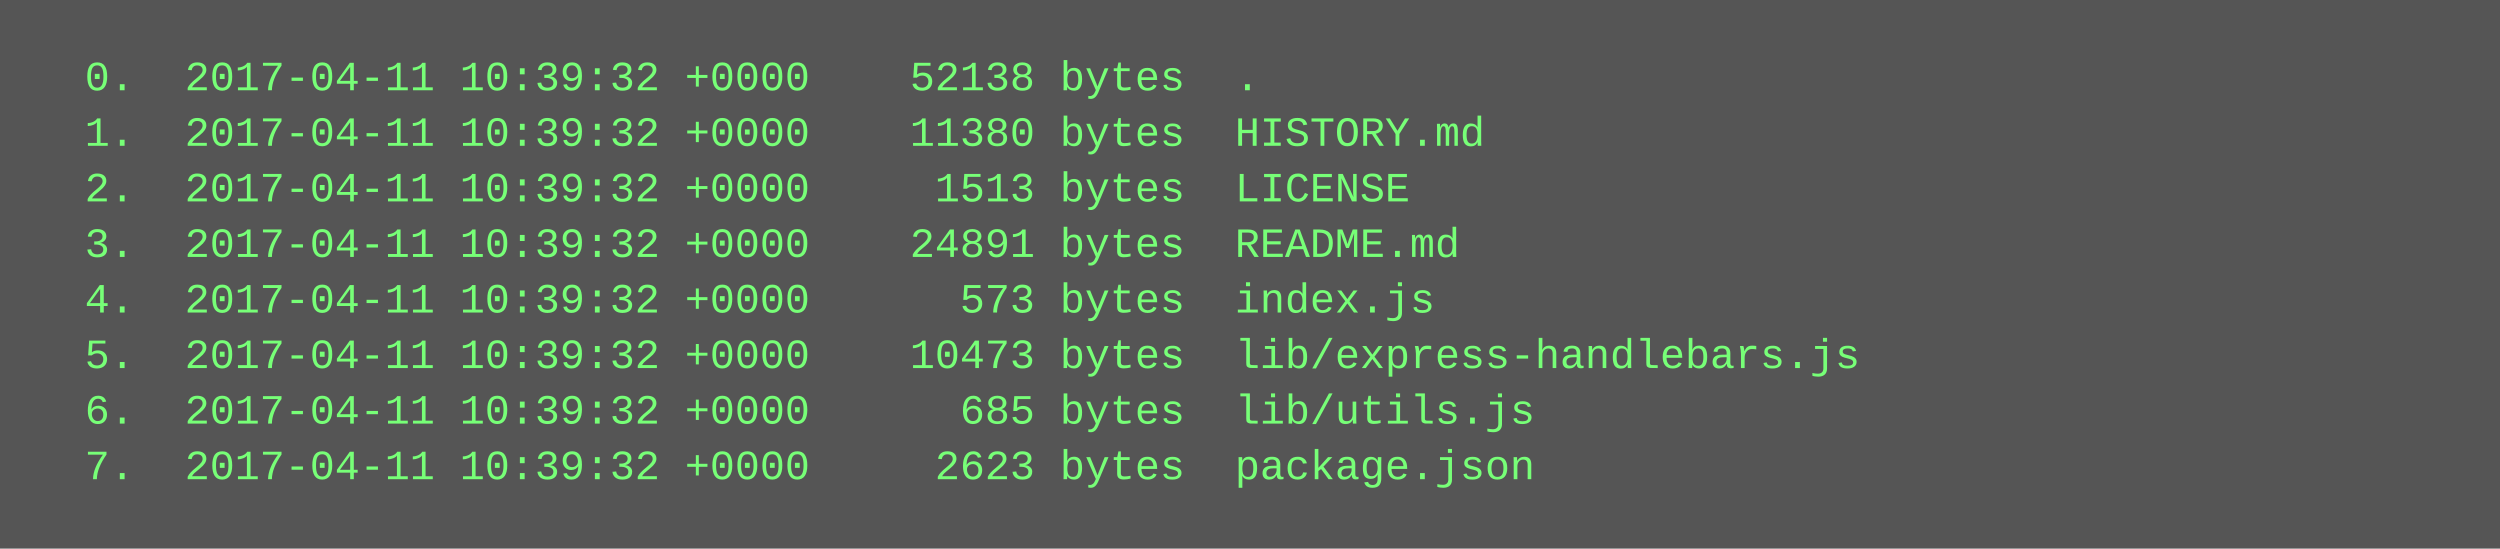
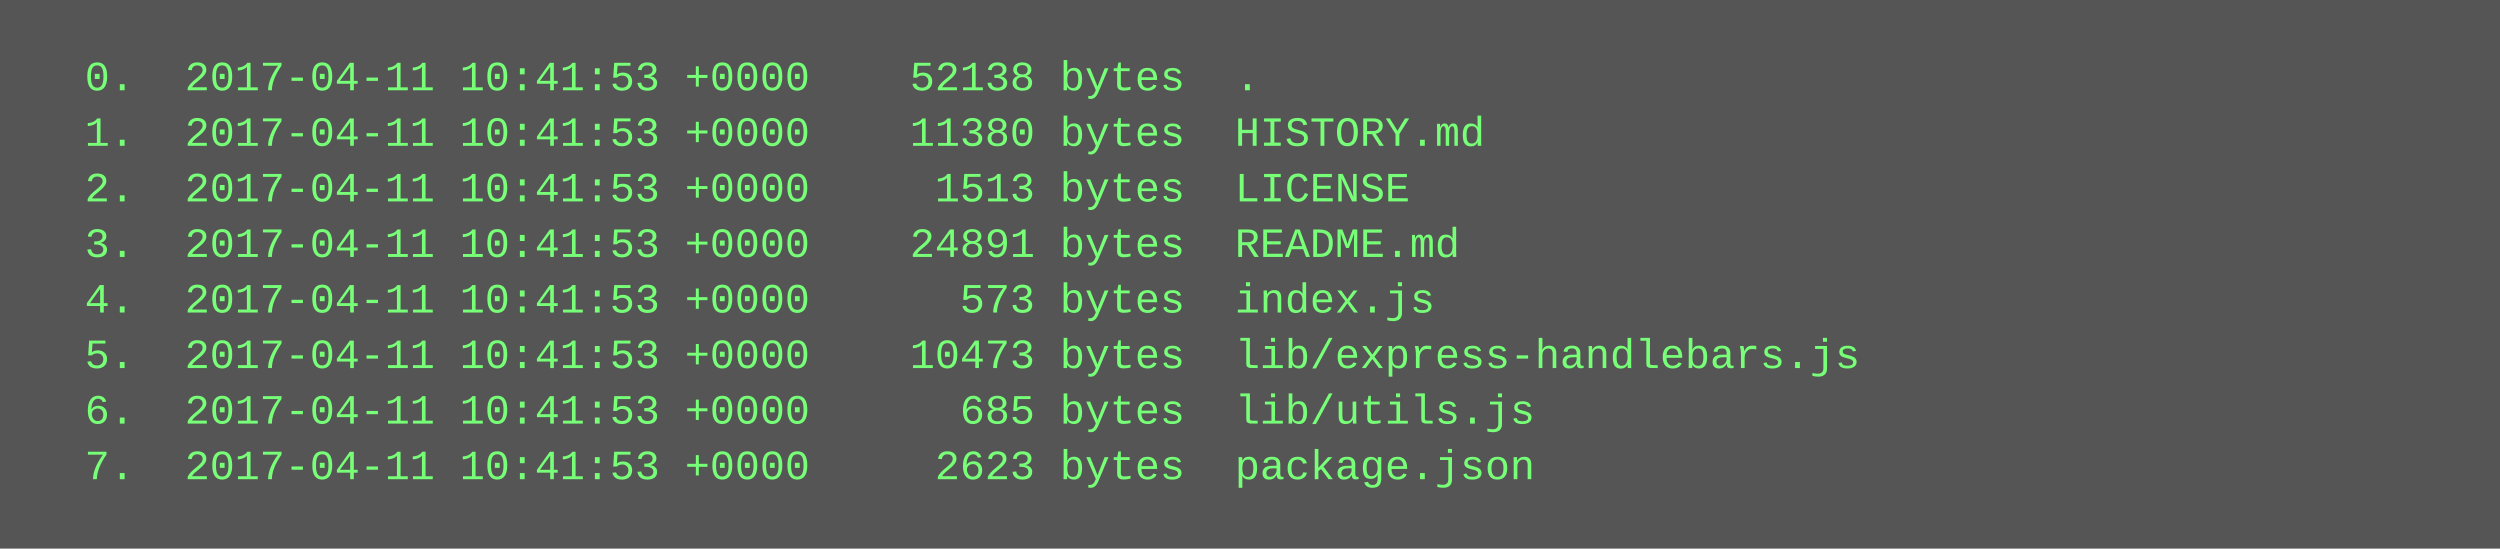
<svg xmlns="http://www.w3.org/2000/svg" height="158" width="720">
  <rect height="158" fill="#555" width="720" />
  <text fill="#7f7" font-family="Courier New" font-size="12" xml:space="preserve">
-     <tspan x="10" y="26">  0.  2017-04-11 10:39:32 +0000    52138 bytes  .</tspan>
-     <tspan x="10" y="42">  1.  2017-04-11 10:39:32 +0000    11380 bytes  HISTORY.md</tspan>
-     <tspan x="10" y="58">  2.  2017-04-11 10:39:32 +0000     1513 bytes  LICENSE</tspan>
-     <tspan x="10" y="74">  3.  2017-04-11 10:39:32 +0000    24891 bytes  README.md</tspan>
-     <tspan x="10" y="90">  4.  2017-04-11 10:39:32 +0000      573 bytes  index.js</tspan>
-     <tspan x="10" y="106">  5.  2017-04-11 10:39:32 +0000    10473 bytes  lib/express-handlebars.js</tspan>
-     <tspan x="10" y="122">  6.  2017-04-11 10:39:32 +0000      685 bytes  lib/utils.js</tspan>
-     <tspan x="10" y="138">  7.  2017-04-11 10:39:32 +0000     2623 bytes  package.json</tspan>
+     <tspan x="10" y="26">  0.  2017-04-11 10:41:53 +0000    52138 bytes  .</tspan>
+     <tspan x="10" y="42">  1.  2017-04-11 10:41:53 +0000    11380 bytes  HISTORY.md</tspan>
+     <tspan x="10" y="58">  2.  2017-04-11 10:41:53 +0000     1513 bytes  LICENSE</tspan>
+     <tspan x="10" y="74">  3.  2017-04-11 10:41:53 +0000    24891 bytes  README.md</tspan>
+     <tspan x="10" y="90">  4.  2017-04-11 10:41:53 +0000      573 bytes  index.js</tspan>
+     <tspan x="10" y="106">  5.  2017-04-11 10:41:53 +0000    10473 bytes  lib/express-handlebars.js</tspan>
+     <tspan x="10" y="122">  6.  2017-04-11 10:41:53 +0000      685 bytes  lib/utils.js</tspan>
+     <tspan x="10" y="138">  7.  2017-04-11 10:41:53 +0000     2623 bytes  package.json</tspan>
  </text>
</svg>
